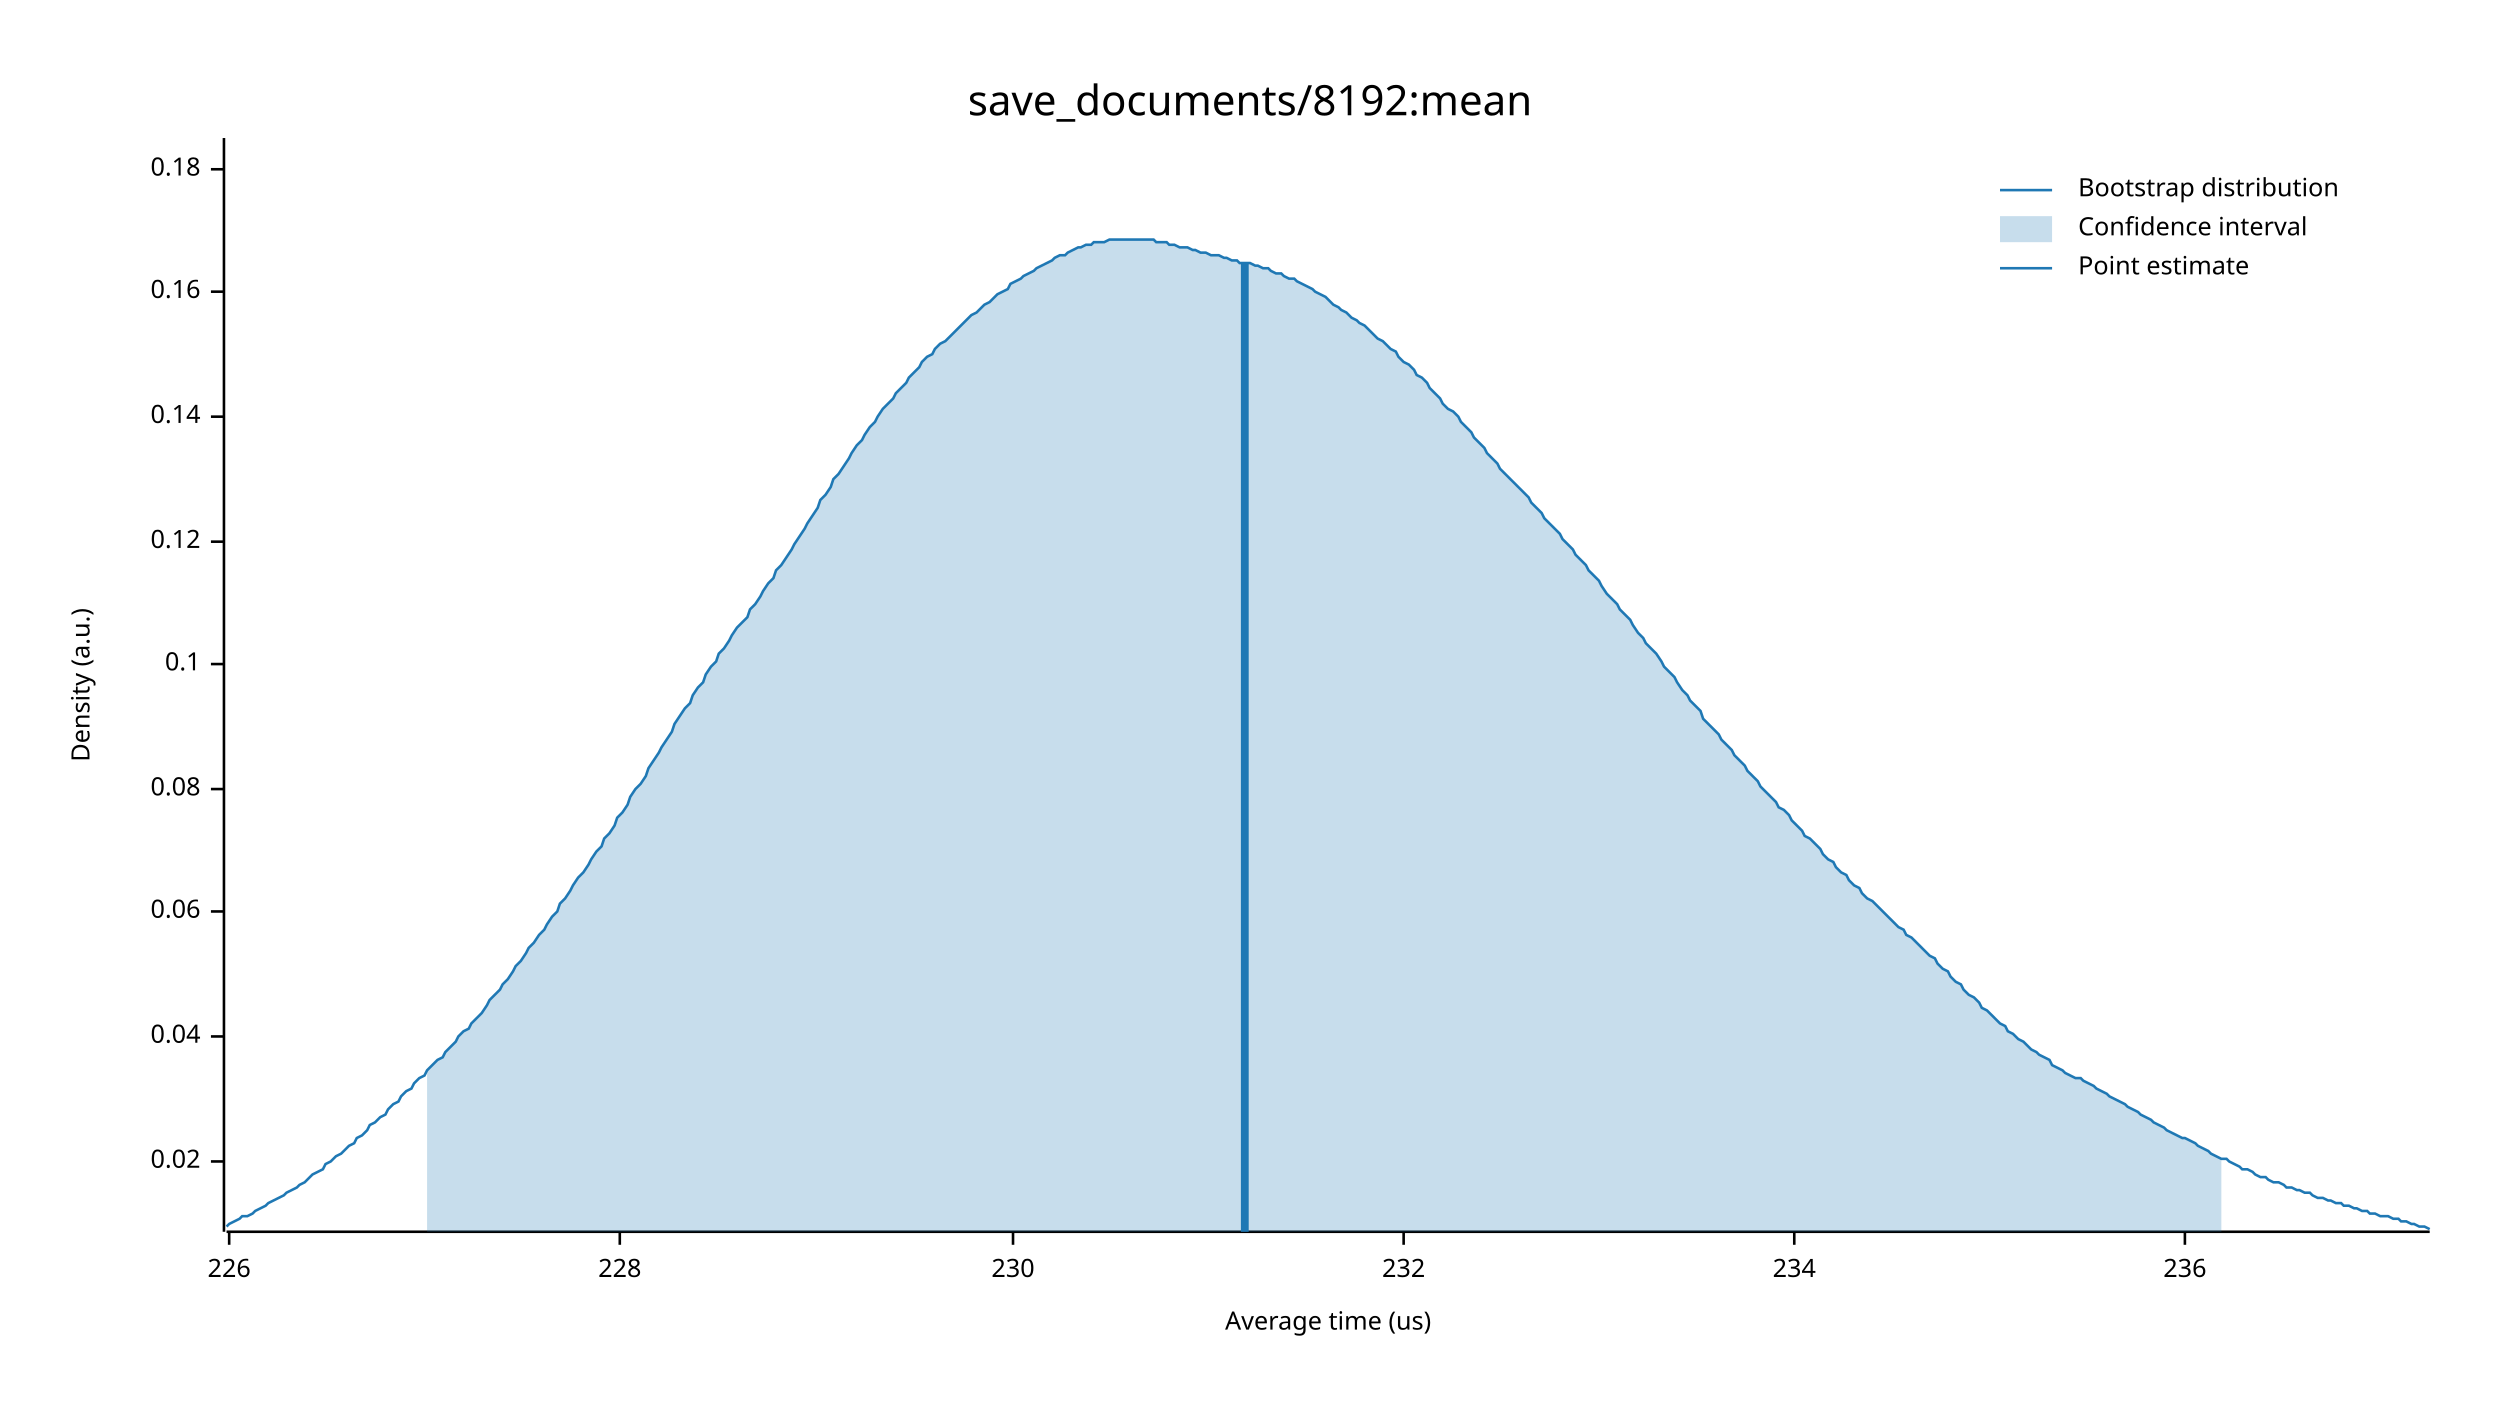
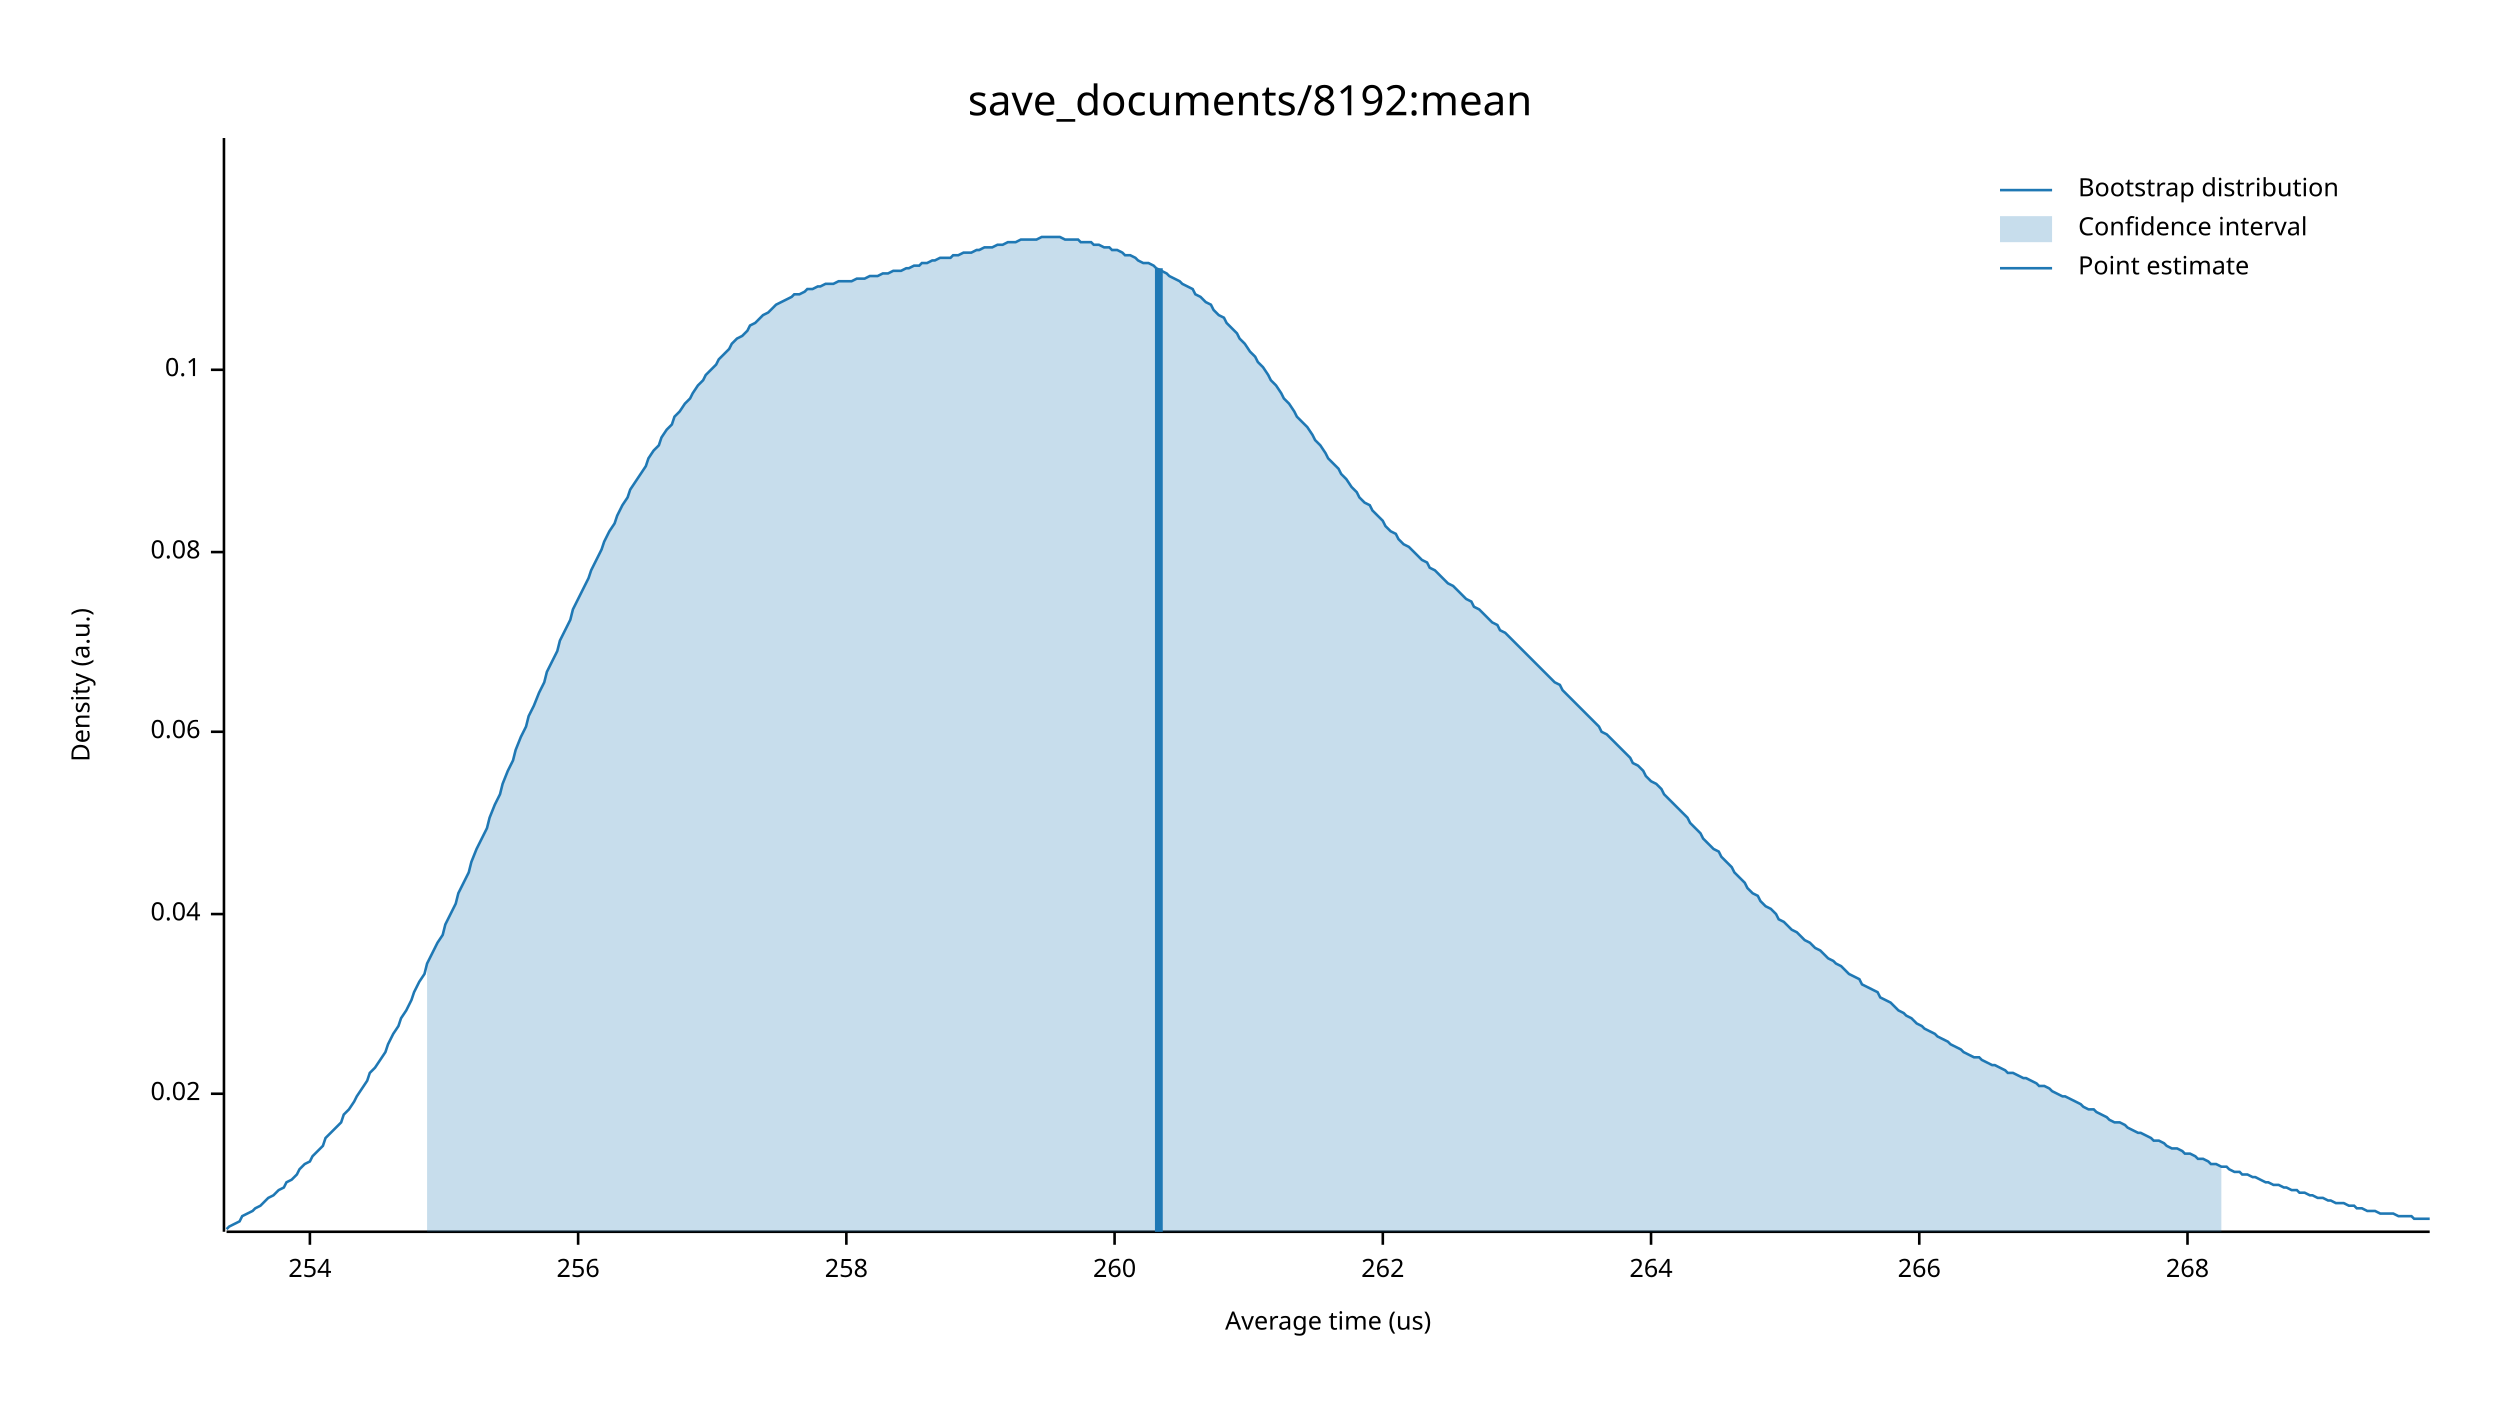
<svg xmlns="http://www.w3.org/2000/svg" width="960" height="540" viewBox="0 0 960 540">
  <text x="480" y="32" dy="0.76em" text-anchor="middle" font-family="sans-serif" font-size="16.129" opacity="1" fill="#000000">
save_documents/8192:mean
</text>
  <text x="27" y="263" dy="0.76em" text-anchor="middle" font-family="sans-serif" font-size="9.677" opacity="1" fill="#000000" transform="rotate(270, 27, 263)">
Density (a.u.)
</text>
  <text x="510" y="513" dy="-0.5ex" text-anchor="middle" font-family="sans-serif" font-size="9.677" opacity="1" fill="#000000">
Average time (us)
</text>
  <polyline fill="none" opacity="1" stroke="#000000" stroke-width="1" points="86,53 86,473 " />
-   <text x="77" y="446" dy="0.5ex" text-anchor="end" font-family="sans-serif" font-size="9.677" opacity="1" fill="#000000">
+   <text x="77" y="420" dy="0.5ex" text-anchor="end" font-family="sans-serif" font-size="9.677" opacity="1" fill="#000000">
0.02
</text>
-   <polyline fill="none" opacity="1" stroke="#000000" stroke-width="1" points="81,446 86,446 " />
-   <text x="77" y="398" dy="0.5ex" text-anchor="end" font-family="sans-serif" font-size="9.677" opacity="1" fill="#000000">
+   <polyline fill="none" opacity="1" stroke="#000000" stroke-width="1" points="81,420 86,420 " />
+   <text x="77" y="351" dy="0.5ex" text-anchor="end" font-family="sans-serif" font-size="9.677" opacity="1" fill="#000000">
0.04
</text>
-   <polyline fill="none" opacity="1" stroke="#000000" stroke-width="1" points="81,398 86,398 " />
-   <text x="77" y="350" dy="0.5ex" text-anchor="end" font-family="sans-serif" font-size="9.677" opacity="1" fill="#000000">
+   <polyline fill="none" opacity="1" stroke="#000000" stroke-width="1" points="81,351 86,351 " />
+   <text x="77" y="281" dy="0.5ex" text-anchor="end" font-family="sans-serif" font-size="9.677" opacity="1" fill="#000000">
0.06
</text>
-   <polyline fill="none" opacity="1" stroke="#000000" stroke-width="1" points="81,350 86,350 " />
-   <text x="77" y="303" dy="0.5ex" text-anchor="end" font-family="sans-serif" font-size="9.677" opacity="1" fill="#000000">
+   <polyline fill="none" opacity="1" stroke="#000000" stroke-width="1" points="81,281 86,281 " />
+   <text x="77" y="212" dy="0.5ex" text-anchor="end" font-family="sans-serif" font-size="9.677" opacity="1" fill="#000000">
0.08
</text>
-   <polyline fill="none" opacity="1" stroke="#000000" stroke-width="1" points="81,303 86,303 " />
-   <text x="77" y="255" dy="0.5ex" text-anchor="end" font-family="sans-serif" font-size="9.677" opacity="1" fill="#000000">
+   <polyline fill="none" opacity="1" stroke="#000000" stroke-width="1" points="81,212 86,212 " />
+   <text x="77" y="142" dy="0.5ex" text-anchor="end" font-family="sans-serif" font-size="9.677" opacity="1" fill="#000000">
0.1
</text>
-   <polyline fill="none" opacity="1" stroke="#000000" stroke-width="1" points="81,255 86,255 " />
-   <text x="77" y="208" dy="0.5ex" text-anchor="end" font-family="sans-serif" font-size="9.677" opacity="1" fill="#000000">
- 0.12
+   <polyline fill="none" opacity="1" stroke="#000000" stroke-width="1" points="81,142 86,142 " />
+   <polyline fill="none" opacity="1" stroke="#000000" stroke-width="1" points="87,473 933,473 " />
+   <text x="119" y="483" dy="0.76em" text-anchor="middle" font-family="sans-serif" font-size="9.677" opacity="1" fill="#000000">
+ 254
</text>
-   <polyline fill="none" opacity="1" stroke="#000000" stroke-width="1" points="81,208 86,208 " />
-   <text x="77" y="160" dy="0.5ex" text-anchor="end" font-family="sans-serif" font-size="9.677" opacity="1" fill="#000000">
- 0.14
+   <polyline fill="none" opacity="1" stroke="#000000" stroke-width="1" points="119,473 119,478 " />
+   <text x="222" y="483" dy="0.76em" text-anchor="middle" font-family="sans-serif" font-size="9.677" opacity="1" fill="#000000">
+ 256
</text>
-   <polyline fill="none" opacity="1" stroke="#000000" stroke-width="1" points="81,160 86,160 " />
-   <text x="77" y="112" dy="0.5ex" text-anchor="end" font-family="sans-serif" font-size="9.677" opacity="1" fill="#000000">
- 0.16
+   <polyline fill="none" opacity="1" stroke="#000000" stroke-width="1" points="222,473 222,478 " />
+   <text x="325" y="483" dy="0.76em" text-anchor="middle" font-family="sans-serif" font-size="9.677" opacity="1" fill="#000000">
+ 258
</text>
-   <polyline fill="none" opacity="1" stroke="#000000" stroke-width="1" points="81,112 86,112 " />
-   <text x="77" y="65" dy="0.5ex" text-anchor="end" font-family="sans-serif" font-size="9.677" opacity="1" fill="#000000">
- 0.18
+   <polyline fill="none" opacity="1" stroke="#000000" stroke-width="1" points="325,473 325,478 " />
+   <text x="428" y="483" dy="0.76em" text-anchor="middle" font-family="sans-serif" font-size="9.677" opacity="1" fill="#000000">
+ 260
</text>
-   <polyline fill="none" opacity="1" stroke="#000000" stroke-width="1" points="81,65 86,65 " />
-   <polyline fill="none" opacity="1" stroke="#000000" stroke-width="1" points="87,473 933,473 " />
-   <text x="88" y="483" dy="0.76em" text-anchor="middle" font-family="sans-serif" font-size="9.677" opacity="1" fill="#000000">
- 226
+   <polyline fill="none" opacity="1" stroke="#000000" stroke-width="1" points="428,473 428,478 " />
+   <text x="531" y="483" dy="0.76em" text-anchor="middle" font-family="sans-serif" font-size="9.677" opacity="1" fill="#000000">
+ 262
</text>
-   <polyline fill="none" opacity="1" stroke="#000000" stroke-width="1" points="88,473 88,478 " />
-   <text x="238" y="483" dy="0.76em" text-anchor="middle" font-family="sans-serif" font-size="9.677" opacity="1" fill="#000000">
- 228
+   <polyline fill="none" opacity="1" stroke="#000000" stroke-width="1" points="531,473 531,478 " />
+   <text x="634" y="483" dy="0.76em" text-anchor="middle" font-family="sans-serif" font-size="9.677" opacity="1" fill="#000000">
+ 264
</text>
-   <polyline fill="none" opacity="1" stroke="#000000" stroke-width="1" points="238,473 238,478 " />
-   <text x="389" y="483" dy="0.76em" text-anchor="middle" font-family="sans-serif" font-size="9.677" opacity="1" fill="#000000">
- 230
+   <polyline fill="none" opacity="1" stroke="#000000" stroke-width="1" points="634,473 634,478 " />
+   <text x="737" y="483" dy="0.76em" text-anchor="middle" font-family="sans-serif" font-size="9.677" opacity="1" fill="#000000">
+ 266
</text>
-   <polyline fill="none" opacity="1" stroke="#000000" stroke-width="1" points="389,473 389,478 " />
-   <text x="539" y="483" dy="0.76em" text-anchor="middle" font-family="sans-serif" font-size="9.677" opacity="1" fill="#000000">
- 232
+   <polyline fill="none" opacity="1" stroke="#000000" stroke-width="1" points="737,473 737,478 " />
+   <text x="840" y="483" dy="0.76em" text-anchor="middle" font-family="sans-serif" font-size="9.677" opacity="1" fill="#000000">
+ 268
</text>
-   <polyline fill="none" opacity="1" stroke="#000000" stroke-width="1" points="539,473 539,478 " />
-   <text x="689" y="483" dy="0.76em" text-anchor="middle" font-family="sans-serif" font-size="9.677" opacity="1" fill="#000000">
- 234
- </text>
-   <polyline fill="none" opacity="1" stroke="#000000" stroke-width="1" points="689,473 689,478 " />
-   <text x="839" y="483" dy="0.76em" text-anchor="middle" font-family="sans-serif" font-size="9.677" opacity="1" fill="#000000">
- 236
- </text>
-   <polyline fill="none" opacity="1" stroke="#000000" stroke-width="1" points="839,473 839,478 " />
-   <polyline fill="none" opacity="1" stroke="#1F78B4" stroke-width="1" points="87,471 88,470 90,469 92,468 93,467 95,467 97,466 98,465 100,464 102,463 103,462 105,461 107,460 109,459 110,458 112,457 114,456 115,455 117,454 119,452 120,451 122,450 124,449 125,447 127,446 129,444 131,443 132,442 134,440 136,439 137,437 139,436 141,434 142,432 144,431 146,429 148,428 149,426 151,424 153,423 154,421 156,419 158,418 159,416 161,414 163,413 164,411 166,409 168,407 170,406 171,404 173,402 175,400 176,398 178,396 180,395 181,393 183,391 185,389 187,386 188,384 190,382 192,380 193,378 195,376 197,373 198,371 200,369 202,366 203,364 205,362 207,359 209,357 210,355 212,352 214,350 215,347 217,345 219,342 220,340 222,337 224,335 226,332 227,330 229,327 231,325 232,322 234,320 236,317 237,314 239,312 241,309 242,306 244,303 246,301 248,298 249,295 251,292 253,289 254,287 256,284 258,281 259,278 261,275 263,272 265,270 266,267 268,264 270,262 271,259 273,256 275,254 276,251 278,249 280,246 281,244 283,241 285,239 287,237 288,234 290,232 292,229 293,227 295,224 297,222 298,219 300,217 302,214 304,211 305,209 307,206 309,203 310,201 312,198 314,195 315,192 317,190 319,187 320,184 322,182 324,179 326,176 327,174 329,171 331,169 332,167 334,164 336,162 337,160 339,157 341,155 343,153 344,151 346,149 348,147 349,145 351,143 353,141 354,139 356,137 358,136 359,134 361,132 363,131 365,129 366,128 368,126 370,124 371,123 373,121 375,120 376,119 378,117 380,116 381,115 383,113 385,112 387,111 388,109 390,108 392,107 393,106 395,105 397,104 398,103 400,102 402,101 404,100 405,99 407,98 409,98 410,97 412,96 414,95 415,95 417,94 419,94 420,93 422,93 424,93 426,92 427,92 429,92 431,92 432,92 434,92 436,92 437,92 439,92 441,92 443,92 444,93 446,93 448,93 449,94 451,94 453,95 454,95 456,95 458,96 459,96 461,97 463,97 465,98 466,98 468,98 470,99 471,99 473,100 475,100 476,101 478,101 480,101 482,102 483,102 485,103 487,103 488,104 490,105 492,105 493,106 495,107 497,107 498,108 500,109 502,110 504,111 505,112 507,113 509,114 510,115 512,117 514,118 515,119 517,120 519,122 521,123 522,124 524,125 526,127 527,128 529,130 531,131 532,132 534,134 536,135 537,137 539,139 541,140 543,142 544,144 546,145 548,147 549,149 551,151 553,153 554,155 556,157 558,158 560,160 561,162 563,164 565,166 566,168 568,170 570,172 571,174 573,176 575,178 576,180 578,182 580,184 582,186 583,187 585,189 587,191 588,193 590,195 592,197 593,199 595,201 597,203 599,205 600,207 602,209 604,211 605,213 607,215 609,217 610,219 612,221 614,223 615,225 617,228 619,230 621,232 622,234 624,236 626,238 627,240 629,243 631,245 632,247 634,249 636,251 638,254 639,256 641,258 643,260 644,262 646,265 648,267 649,269 651,271 653,273 654,276 656,278 658,280 660,282 661,284 663,286 665,288 666,290 668,292 670,294 671,296 673,298 675,300 676,302 678,304 680,306 682,308 683,310 685,311 687,313 688,315 690,317 692,319 693,321 695,322 697,324 699,326 700,328 702,330 704,331 705,333 707,335 709,336 710,338 712,340 714,341 715,343 717,345 719,346 721,348 722,349 724,351 726,353 727,354 729,356 731,357 732,359 734,360 736,362 738,364 739,365 741,367 743,368 744,370 746,372 748,373 749,375 751,377 753,378 754,380 756,382 758,383 760,385 761,387 763,388 765,390 766,391 768,393 770,394 771,396 773,397 775,399 777,400 778,401 780,403 782,404 783,405 785,406 787,407 788,409 790,410 792,411 793,412 795,413 797,414 799,414 800,415 802,416 804,417 805,418 807,419 809,420 810,421 812,422 814,423 816,424 817,425 819,426 821,427 822,428 824,429 826,430 827,431 829,432 831,433 832,434 834,435 836,436 838,437 839,437 841,438 843,439 844,440 846,441 848,442 849,443 851,444 853,445 855,445 856,446 858,447 860,448 861,449 863,449 865,450 866,451 868,452 870,452 871,453 873,454 875,454 877,455 878,456 880,456 882,457 883,457 885,458 887,458 888,459 890,460 892,460 894,461 895,461 897,462 899,462 900,463 902,463 904,464 905,464 907,465 909,465 910,466 912,466 914,467 916,467 917,467 919,468 921,468 922,469 924,469 926,470 927,470 929,471 931,471 933,472 " />
-   <polygon opacity="0.25" fill="#1F78B4" points="164,411 166,409 168,407 170,406 171,404 173,402 175,400 176,398 178,396 180,395 181,393 183,391 185,389 187,386 188,384 190,382 192,380 193,378 195,376 197,373 198,371 200,369 202,366 203,364 205,362 207,359 209,357 210,355 212,352 214,350 215,347 217,345 219,342 220,340 222,337 224,335 226,332 227,330 229,327 231,325 232,322 234,320 236,317 237,314 239,312 241,309 242,306 244,303 246,301 248,298 249,295 251,292 253,289 254,287 256,284 258,281 259,278 261,275 263,272 265,270 266,267 268,264 270,262 271,259 273,256 275,254 276,251 278,249 280,246 281,244 283,241 285,239 287,237 288,234 290,232 292,229 293,227 295,224 297,222 298,219 300,217 302,214 304,211 305,209 307,206 309,203 310,201 312,198 314,195 315,192 317,190 319,187 320,184 322,182 324,179 326,176 327,174 329,171 331,169 332,167 334,164 336,162 337,160 339,157 341,155 343,153 344,151 346,149 348,147 349,145 351,143 353,141 354,139 356,137 358,136 359,134 361,132 363,131 365,129 366,128 368,126 370,124 371,123 373,121 375,120 376,119 378,117 380,116 381,115 383,113 385,112 387,111 388,109 390,108 392,107 393,106 395,105 397,104 398,103 400,102 402,101 404,100 405,99 407,98 409,98 410,97 412,96 414,95 415,95 417,94 419,94 420,93 422,93 424,93 426,92 427,92 429,92 431,92 432,92 434,92 436,92 437,92 439,92 441,92 443,92 444,93 446,93 448,93 449,94 451,94 453,95 454,95 456,95 458,96 459,96 461,97 463,97 465,98 466,98 468,98 470,99 471,99 473,100 475,100 476,101 478,101 480,101 482,102 483,102 485,103 487,103 488,104 490,105 492,105 493,106 495,107 497,107 498,108 500,109 502,110 504,111 505,112 507,113 509,114 510,115 512,117 514,118 515,119 517,120 519,122 521,123 522,124 524,125 526,127 527,128 529,130 531,131 532,132 534,134 536,135 537,137 539,139 541,140 543,142 544,144 546,145 548,147 549,149 551,151 553,153 554,155 556,157 558,158 560,160 561,162 563,164 565,166 566,168 568,170 570,172 571,174 573,176 575,178 576,180 578,182 580,184 582,186 583,187 585,189 587,191 588,193 590,195 592,197 593,199 595,201 597,203 599,205 600,207 602,209 604,211 605,213 607,215 609,217 610,219 612,221 614,223 615,225 617,228 619,230 621,232 622,234 624,236 626,238 627,240 629,243 631,245 632,247 634,249 636,251 638,254 639,256 641,258 643,260 644,262 646,265 648,267 649,269 651,271 653,273 654,276 656,278 658,280 660,282 661,284 663,286 665,288 666,290 668,292 670,294 671,296 673,298 675,300 676,302 678,304 680,306 682,308 683,310 685,311 687,313 688,315 690,317 692,319 693,321 695,322 697,324 699,326 700,328 702,330 704,331 705,333 707,335 709,336 710,338 712,340 714,341 715,343 717,345 719,346 721,348 722,349 724,351 726,353 727,354 729,356 731,357 732,359 734,360 736,362 738,364 739,365 741,367 743,368 744,370 746,372 748,373 749,375 751,377 753,378 754,380 756,382 758,383 760,385 761,387 763,388 765,390 766,391 768,393 770,394 771,396 773,397 775,399 777,400 778,401 780,403 782,404 783,405 785,406 787,407 788,409 790,410 792,411 793,412 795,413 797,414 799,414 800,415 802,416 804,417 805,418 807,419 809,420 810,421 812,422 814,423 816,424 817,425 819,426 821,427 822,428 824,429 826,430 827,431 829,432 831,433 832,434 834,435 836,436 838,437 839,437 841,438 843,439 844,440 846,441 848,442 849,443 851,444 853,445 853,473 164,473 " />
-   <polyline fill="none" opacity="1" stroke="#1F78B4" stroke-width="3" points="478,473 478,101 " />
+   <polyline fill="none" opacity="1" stroke="#000000" stroke-width="1" points="840,473 840,478 " />
+   <polyline fill="none" opacity="1" stroke="#1F78B4" stroke-width="1" points="87,472 88,471 90,470 92,469 93,467 95,466 97,465 98,464 100,463 102,461 103,460 105,459 107,457 109,456 110,454 112,453 114,451 115,449 117,447 119,446 120,444 122,442 124,440 125,437 127,435 129,433 131,431 132,428 134,426 136,423 137,421 139,418 141,415 142,412 144,410 146,407 148,404 149,401 151,397 153,394 154,391 156,388 158,384 159,381 161,377 163,374 164,370 166,366 168,362 170,359 171,355 173,351 175,347 176,343 178,339 180,335 181,331 183,326 185,322 187,318 188,314 190,309 192,305 193,301 195,296 197,292 198,288 200,283 202,279 203,275 205,271 207,266 209,262 210,258 212,254 214,250 215,246 217,242 219,238 220,234 222,230 224,226 226,222 227,219 229,215 231,211 232,208 234,204 236,201 237,198 239,194 241,191 242,188 244,185 246,182 248,179 249,176 251,173 253,171 254,168 256,165 258,163 259,160 261,158 263,155 265,153 266,151 268,148 270,146 271,144 273,142 275,140 276,138 278,136 280,134 281,132 283,130 285,129 287,127 288,125 290,124 292,122 293,121 295,120 297,118 298,117 300,116 302,115 304,114 305,113 307,113 309,112 310,111 312,111 314,110 315,110 317,109 319,109 320,109 322,108 324,108 326,108 327,108 329,107 331,107 332,107 334,106 336,106 337,106 339,105 341,105 343,104 344,104 346,104 348,103 349,103 351,102 353,102 354,101 356,101 358,100 359,100 361,99 363,99 365,99 366,98 368,98 370,97 371,97 373,97 375,96 376,96 378,95 380,95 381,95 383,94 385,94 387,93 388,93 390,93 392,92 393,92 395,92 397,92 398,92 400,91 402,91 404,91 405,91 407,91 409,92 410,92 412,92 414,92 415,93 417,93 419,93 420,94 422,94 424,95 426,95 427,96 429,96 431,97 432,98 434,98 436,99 437,100 439,101 441,101 443,102 444,103 446,104 448,105 449,106 451,107 453,108 454,109 456,110 458,111 459,113 461,114 463,116 465,117 466,119 468,121 470,122 471,124 473,126 475,128 476,130 478,132 480,135 482,137 483,139 485,141 487,144 488,146 490,148 492,151 493,153 495,155 497,158 498,160 500,162 502,164 504,167 505,169 507,171 509,174 510,176 512,178 514,180 515,182 517,184 519,187 521,189 522,191 524,193 526,194 527,196 529,198 531,200 532,202 534,204 536,205 537,207 539,209 541,210 543,212 544,213 546,215 548,216 549,218 551,219 553,221 554,222 556,224 558,225 560,227 561,228 563,230 565,231 566,233 568,234 570,236 571,237 573,239 575,240 576,242 578,243 580,245 582,247 583,248 585,250 587,252 588,253 590,255 592,257 593,258 595,260 597,262 599,263 600,265 602,267 604,269 605,270 607,272 609,274 610,275 612,277 614,279 615,281 617,282 619,284 621,286 622,287 624,289 626,291 627,293 629,294 631,296 632,298 634,300 636,301 638,303 639,305 641,307 643,309 644,310 646,312 648,314 649,316 651,318 653,320 654,322 656,324 658,326 660,327 661,329 663,331 665,333 666,335 668,337 670,339 671,341 673,343 675,344 676,346 678,348 680,349 682,351 683,353 685,354 687,356 688,357 690,358 692,360 693,361 695,362 697,364 699,365 700,366 702,368 704,369 705,370 707,371 709,373 710,374 712,375 714,376 715,378 717,379 719,380 721,381 722,383 724,384 726,385 727,386 729,388 731,389 732,390 734,391 736,393 738,394 739,395 741,396 743,397 744,398 746,399 748,400 749,401 751,402 753,403 754,404 756,405 758,406 760,406 761,407 763,408 765,409 766,409 768,410 770,411 771,412 773,412 775,413 777,414 778,414 780,415 782,416 783,417 785,417 787,418 788,419 790,420 792,421 793,421 795,422 797,423 799,424 800,425 802,426 804,426 805,427 807,428 809,429 810,430 812,431 814,431 816,432 817,433 819,434 821,435 822,435 824,436 826,437 827,438 829,438 831,439 832,440 834,441 836,441 838,442 839,443 841,443 843,444 844,445 846,445 848,446 849,447 851,447 853,448 855,448 856,449 858,450 860,450 861,451 863,451 865,452 866,452 868,453 870,454 871,454 873,455 875,455 877,456 878,456 880,457 882,457 883,458 885,458 887,459 888,459 890,460 892,460 894,461 895,461 897,462 899,462 900,462 902,463 904,463 905,464 907,464 909,465 910,465 912,465 914,466 916,466 917,466 919,466 921,467 922,467 924,467 926,467 927,468 929,468 931,468 933,468 " />
+   <polygon opacity="0.25" fill="#1F78B4" points="164,370 166,366 168,362 170,359 171,355 173,351 175,347 176,343 178,339 180,335 181,331 183,326 185,322 187,318 188,314 190,309 192,305 193,301 195,296 197,292 198,288 200,283 202,279 203,275 205,271 207,266 209,262 210,258 212,254 214,250 215,246 217,242 219,238 220,234 222,230 224,226 226,222 227,219 229,215 231,211 232,208 234,204 236,201 237,198 239,194 241,191 242,188 244,185 246,182 248,179 249,176 251,173 253,171 254,168 256,165 258,163 259,160 261,158 263,155 265,153 266,151 268,148 270,146 271,144 273,142 275,140 276,138 278,136 280,134 281,132 283,130 285,129 287,127 288,125 290,124 292,122 293,121 295,120 297,118 298,117 300,116 302,115 304,114 305,113 307,113 309,112 310,111 312,111 314,110 315,110 317,109 319,109 320,109 322,108 324,108 326,108 327,108 329,107 331,107 332,107 334,106 336,106 337,106 339,105 341,105 343,104 344,104 346,104 348,103 349,103 351,102 353,102 354,101 356,101 358,100 359,100 361,99 363,99 365,99 366,98 368,98 370,97 371,97 373,97 375,96 376,96 378,95 380,95 381,95 383,94 385,94 387,93 388,93 390,93 392,92 393,92 395,92 397,92 398,92 400,91 402,91 404,91 405,91 407,91 409,92 410,92 412,92 414,92 415,93 417,93 419,93 420,94 422,94 424,95 426,95 427,96 429,96 431,97 432,98 434,98 436,99 437,100 439,101 441,101 443,102 444,103 446,104 448,105 449,106 451,107 453,108 454,109 456,110 458,111 459,113 461,114 463,116 465,117 466,119 468,121 470,122 471,124 473,126 475,128 476,130 478,132 480,135 482,137 483,139 485,141 487,144 488,146 490,148 492,151 493,153 495,155 497,158 498,160 500,162 502,164 504,167 505,169 507,171 509,174 510,176 512,178 514,180 515,182 517,184 519,187 521,189 522,191 524,193 526,194 527,196 529,198 531,200 532,202 534,204 536,205 537,207 539,209 541,210 543,212 544,213 546,215 548,216 549,218 551,219 553,221 554,222 556,224 558,225 560,227 561,228 563,230 565,231 566,233 568,234 570,236 571,237 573,239 575,240 576,242 578,243 580,245 582,247 583,248 585,250 587,252 588,253 590,255 592,257 593,258 595,260 597,262 599,263 600,265 602,267 604,269 605,270 607,272 609,274 610,275 612,277 614,279 615,281 617,282 619,284 621,286 622,287 624,289 626,291 627,293 629,294 631,296 632,298 634,300 636,301 638,303 639,305 641,307 643,309 644,310 646,312 648,314 649,316 651,318 653,320 654,322 656,324 658,326 660,327 661,329 663,331 665,333 666,335 668,337 670,339 671,341 673,343 675,344 676,346 678,348 680,349 682,351 683,353 685,354 687,356 688,357 690,358 692,360 693,361 695,362 697,364 699,365 700,366 702,368 704,369 705,370 707,371 709,373 710,374 712,375 714,376 715,378 717,379 719,380 721,381 722,383 724,384 726,385 727,386 729,388 731,389 732,390 734,391 736,393 738,394 739,395 741,396 743,397 744,398 746,399 748,400 749,401 751,402 753,403 754,404 756,405 758,406 760,406 761,407 763,408 765,409 766,409 768,410 770,411 771,412 773,412 775,413 777,414 778,414 780,415 782,416 783,417 785,417 787,418 788,419 790,420 792,421 793,421 795,422 797,423 799,424 800,425 802,426 804,426 805,427 807,428 809,429 810,430 812,431 814,431 816,432 817,433 819,434 821,435 822,435 824,436 826,437 827,438 829,438 831,439 832,440 834,441 836,441 838,442 839,443 841,443 843,444 844,445 846,445 848,446 849,447 851,447 853,448 853,473 164,473 " />
+   <polyline fill="none" opacity="1" stroke="#1F78B4" stroke-width="3" points="445,473 445,103 " />
  <text x="798" y="68" dy="0.76em" text-anchor="start" font-family="sans-serif" font-size="9.677" opacity="1" fill="#000000">
Bootstrap distribution
</text>
  <text x="798" y="83" dy="0.76em" text-anchor="start" font-family="sans-serif" font-size="9.677" opacity="1" fill="#000000">
Confidence interval
</text>
  <text x="798" y="98" dy="0.76em" text-anchor="start" font-family="sans-serif" font-size="9.677" opacity="1" fill="#000000">
Point estimate
</text>
  <polyline fill="none" opacity="1" stroke="#1F78B4" stroke-width="1" points="768,73 788,73 " />
  <rect x="768" y="83" width="20" height="10" opacity="0.25" fill="#1F78B4" stroke="none" />
  <polyline fill="none" opacity="1" stroke="#1F78B4" stroke-width="1" points="768,103 788,103 " />
</svg>
